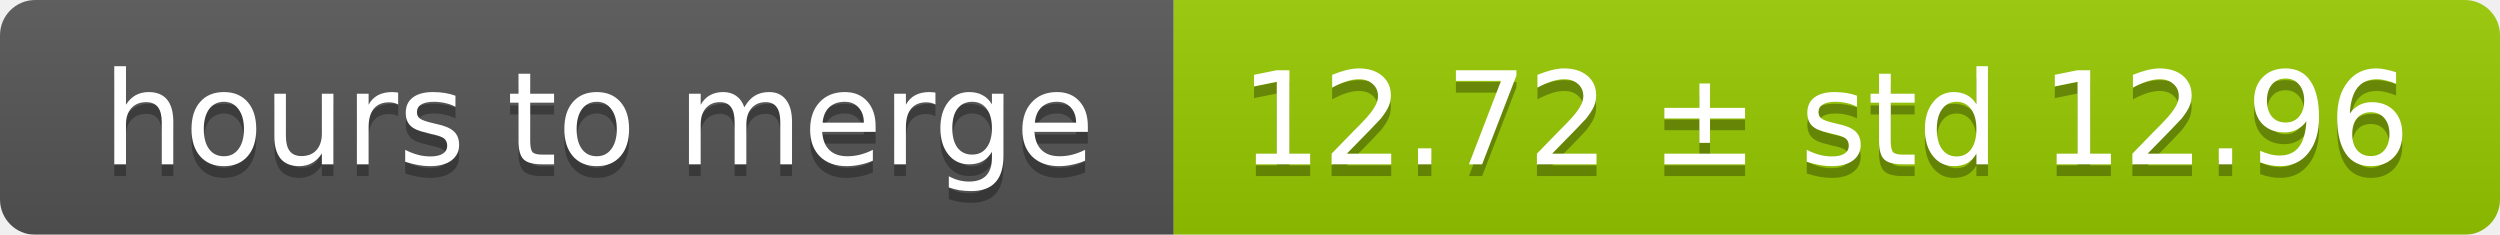
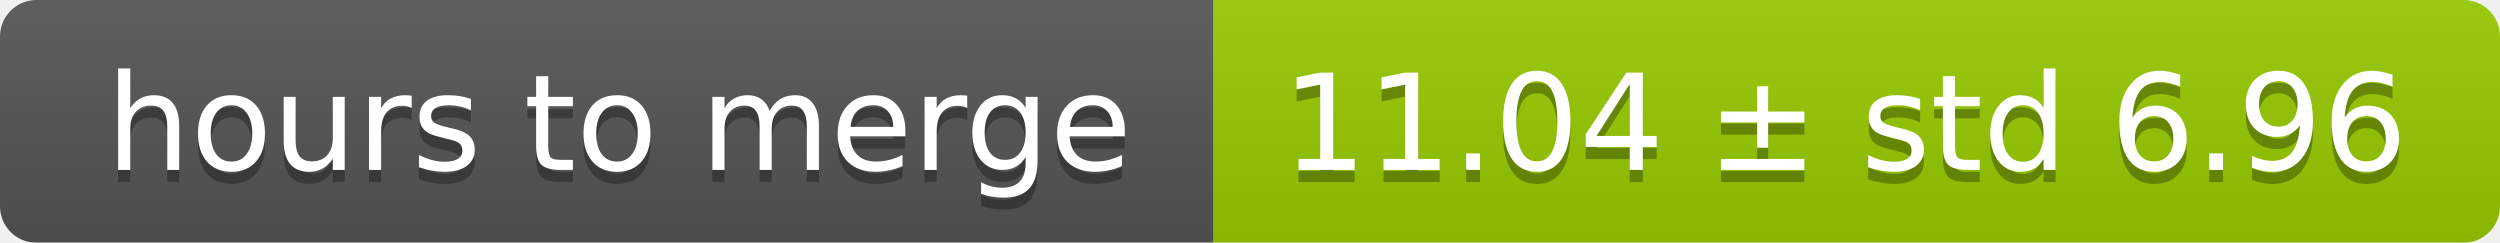
- <svg xmlns="http://www.w3.org/2000/svg" width="213" height="20">
+ <svg xmlns="http://www.w3.org/2000/svg" width="206" height="20">
  <linearGradient id="smooth" x2="0" y2="100%">
    <stop offset="0" stop-color="#bbb" stop-opacity=".1" />
    <stop offset="1" stop-opacity=".1" />
  </linearGradient>
  <mask id="round">
-     <rect width="213" height="20" rx="3" fill="#fff" />
+     <rect width="206" height="20" rx="3" fill="#fff" />
  </mask>
  <g mask="url(#round)">
    <rect width="100" height="20" fill="#555" />
-     <rect x="100" width="113" height="20" fill="#97ca00" />
-     <rect width="213" height="20" fill="url(#smooth)" />
+     <rect x="100" width="106" height="20" fill="#97ca00" />
+     <rect width="206" height="20" fill="url(#smooth)" />
  </g>
  <g fill="#fff" text-anchor="middle" font-family="DejaVu Sans,Verdana,Geneva,sans-serif" font-size="11">
    <text x="51" y="15" fill="#010101" fill-opacity=".3">hours to merge</text>
    <text x="51" y="14">hours to merge</text>
-     <text x="155.5" y="15" fill="#010101" fill-opacity=".3">12.72 ± std 12.96</text>
-     <text x="155.5" y="14">12.72 ± std 12.96</text>
+     <text x="152" y="15" fill="#010101" fill-opacity=".3">11.04 ± std 6.96</text>
+     <text x="152" y="14">11.04 ± std 6.96</text>
  </g>
</svg>
